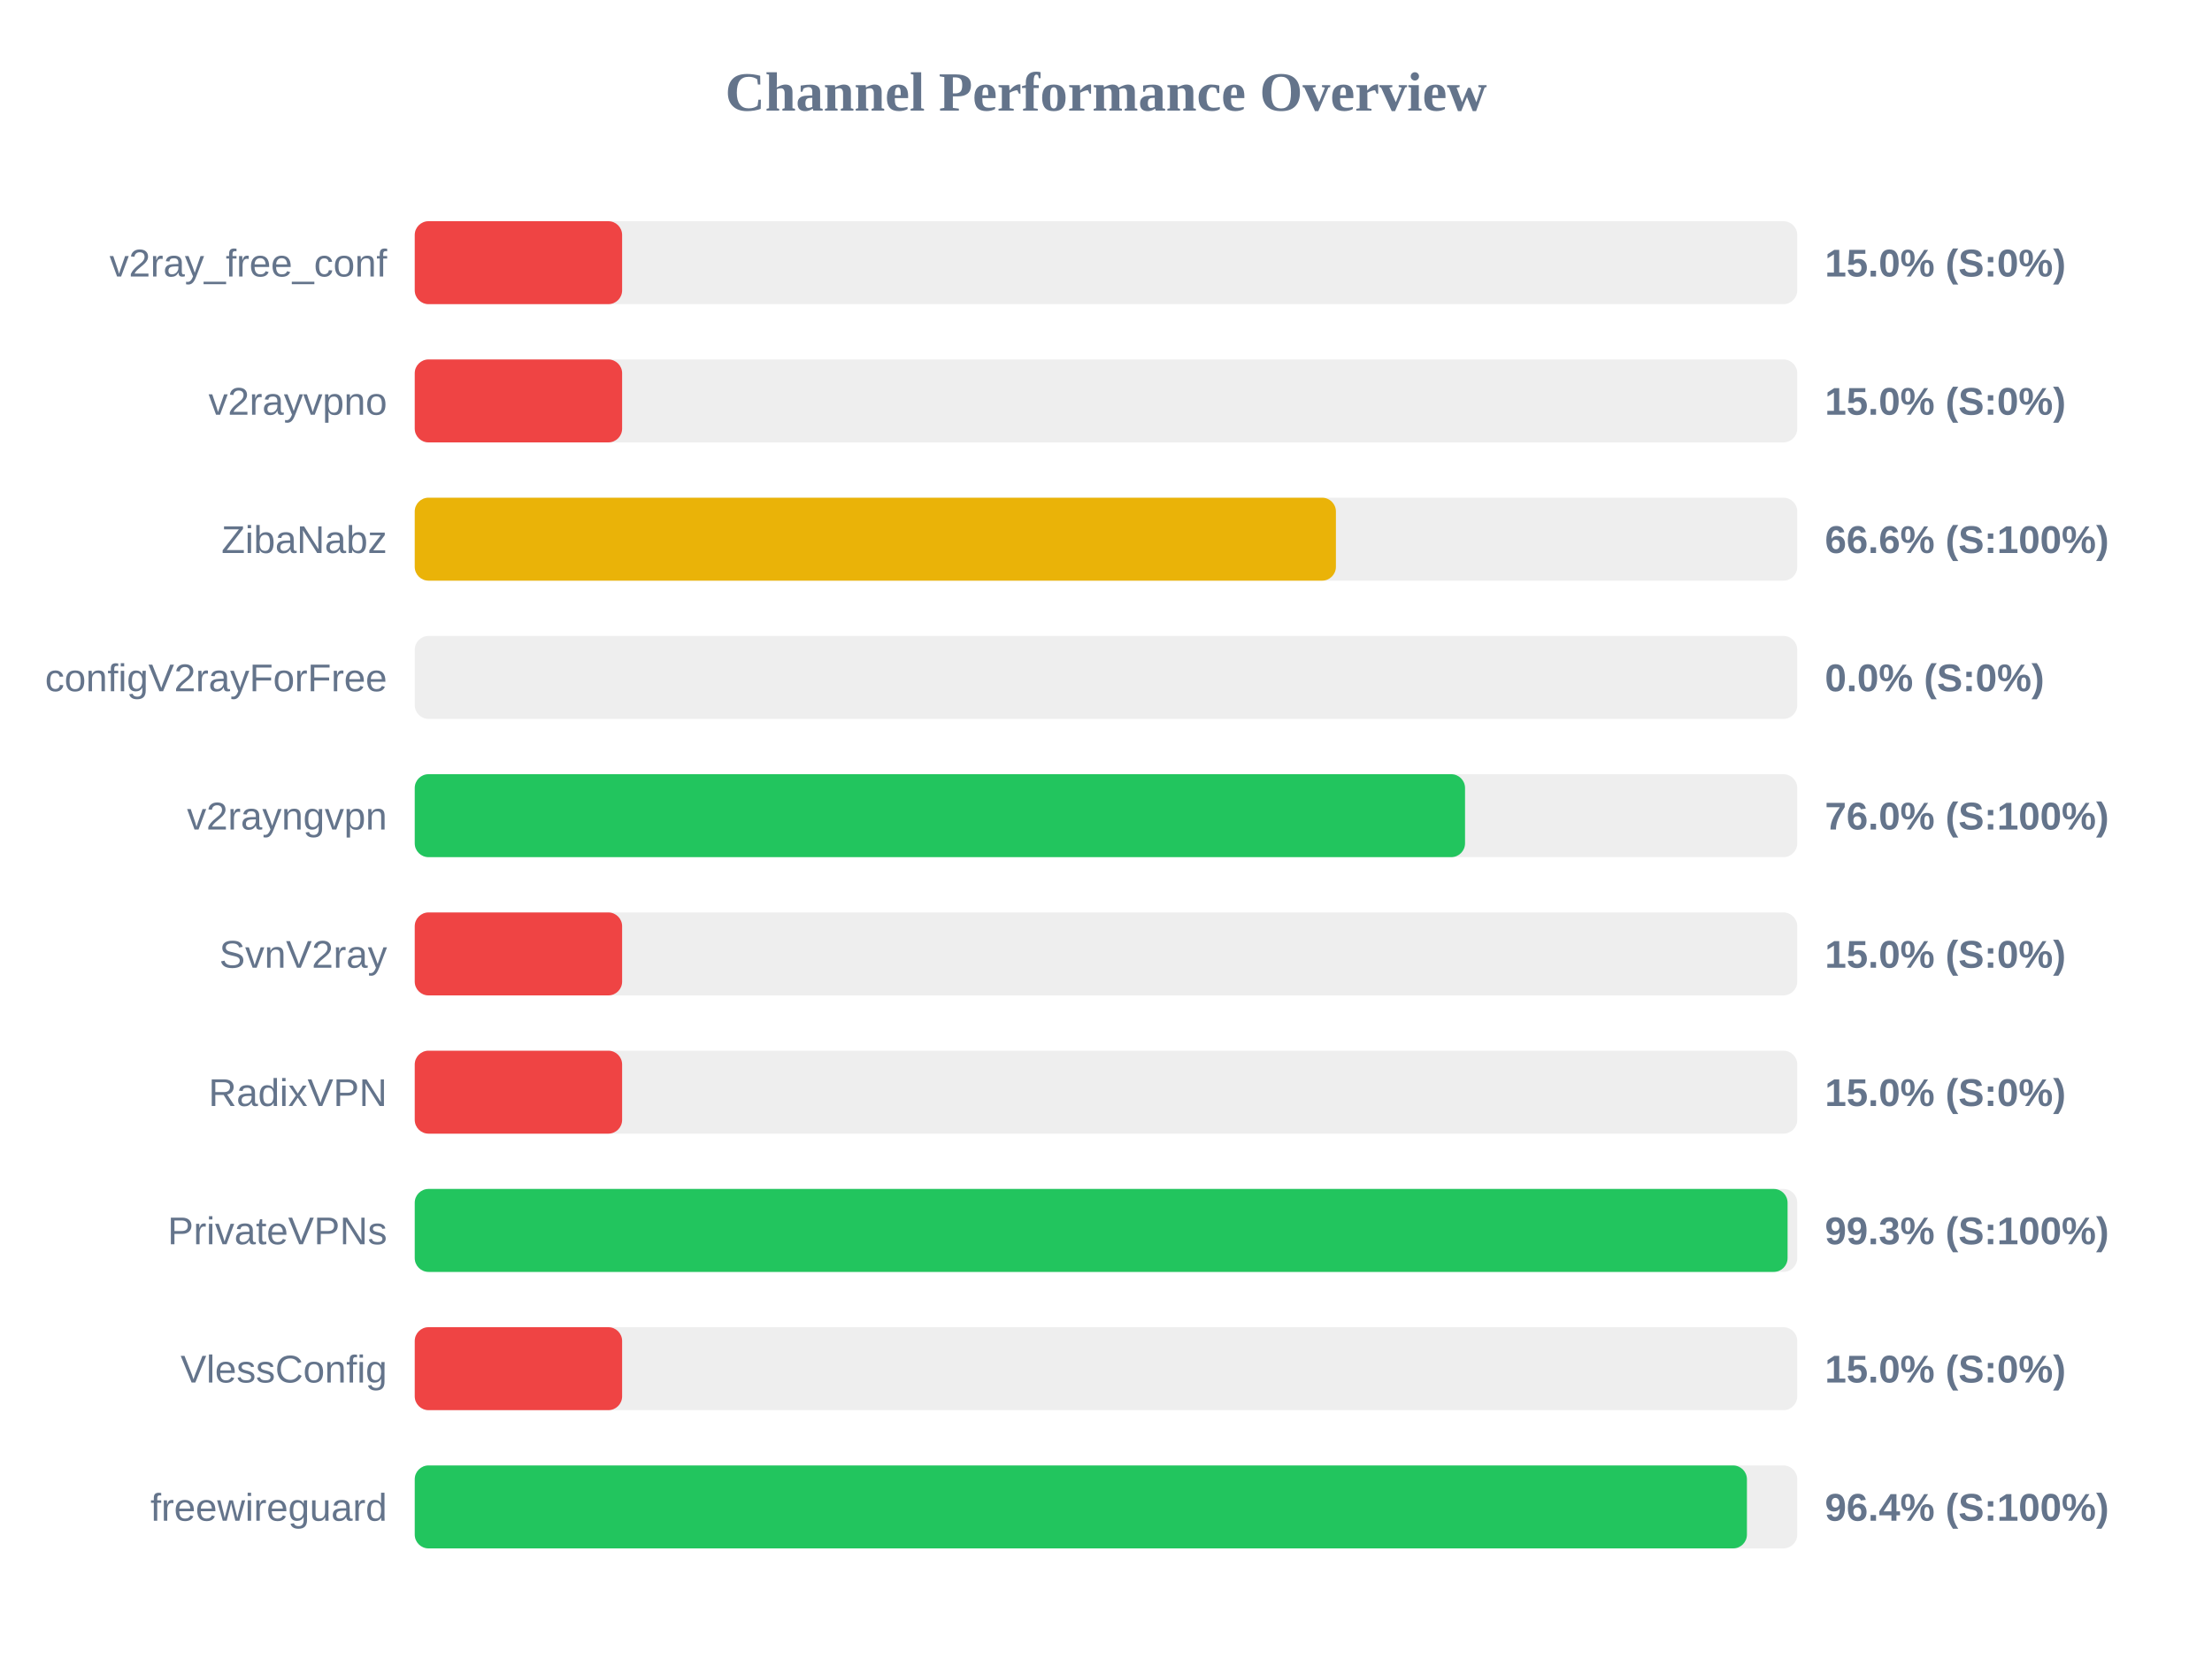
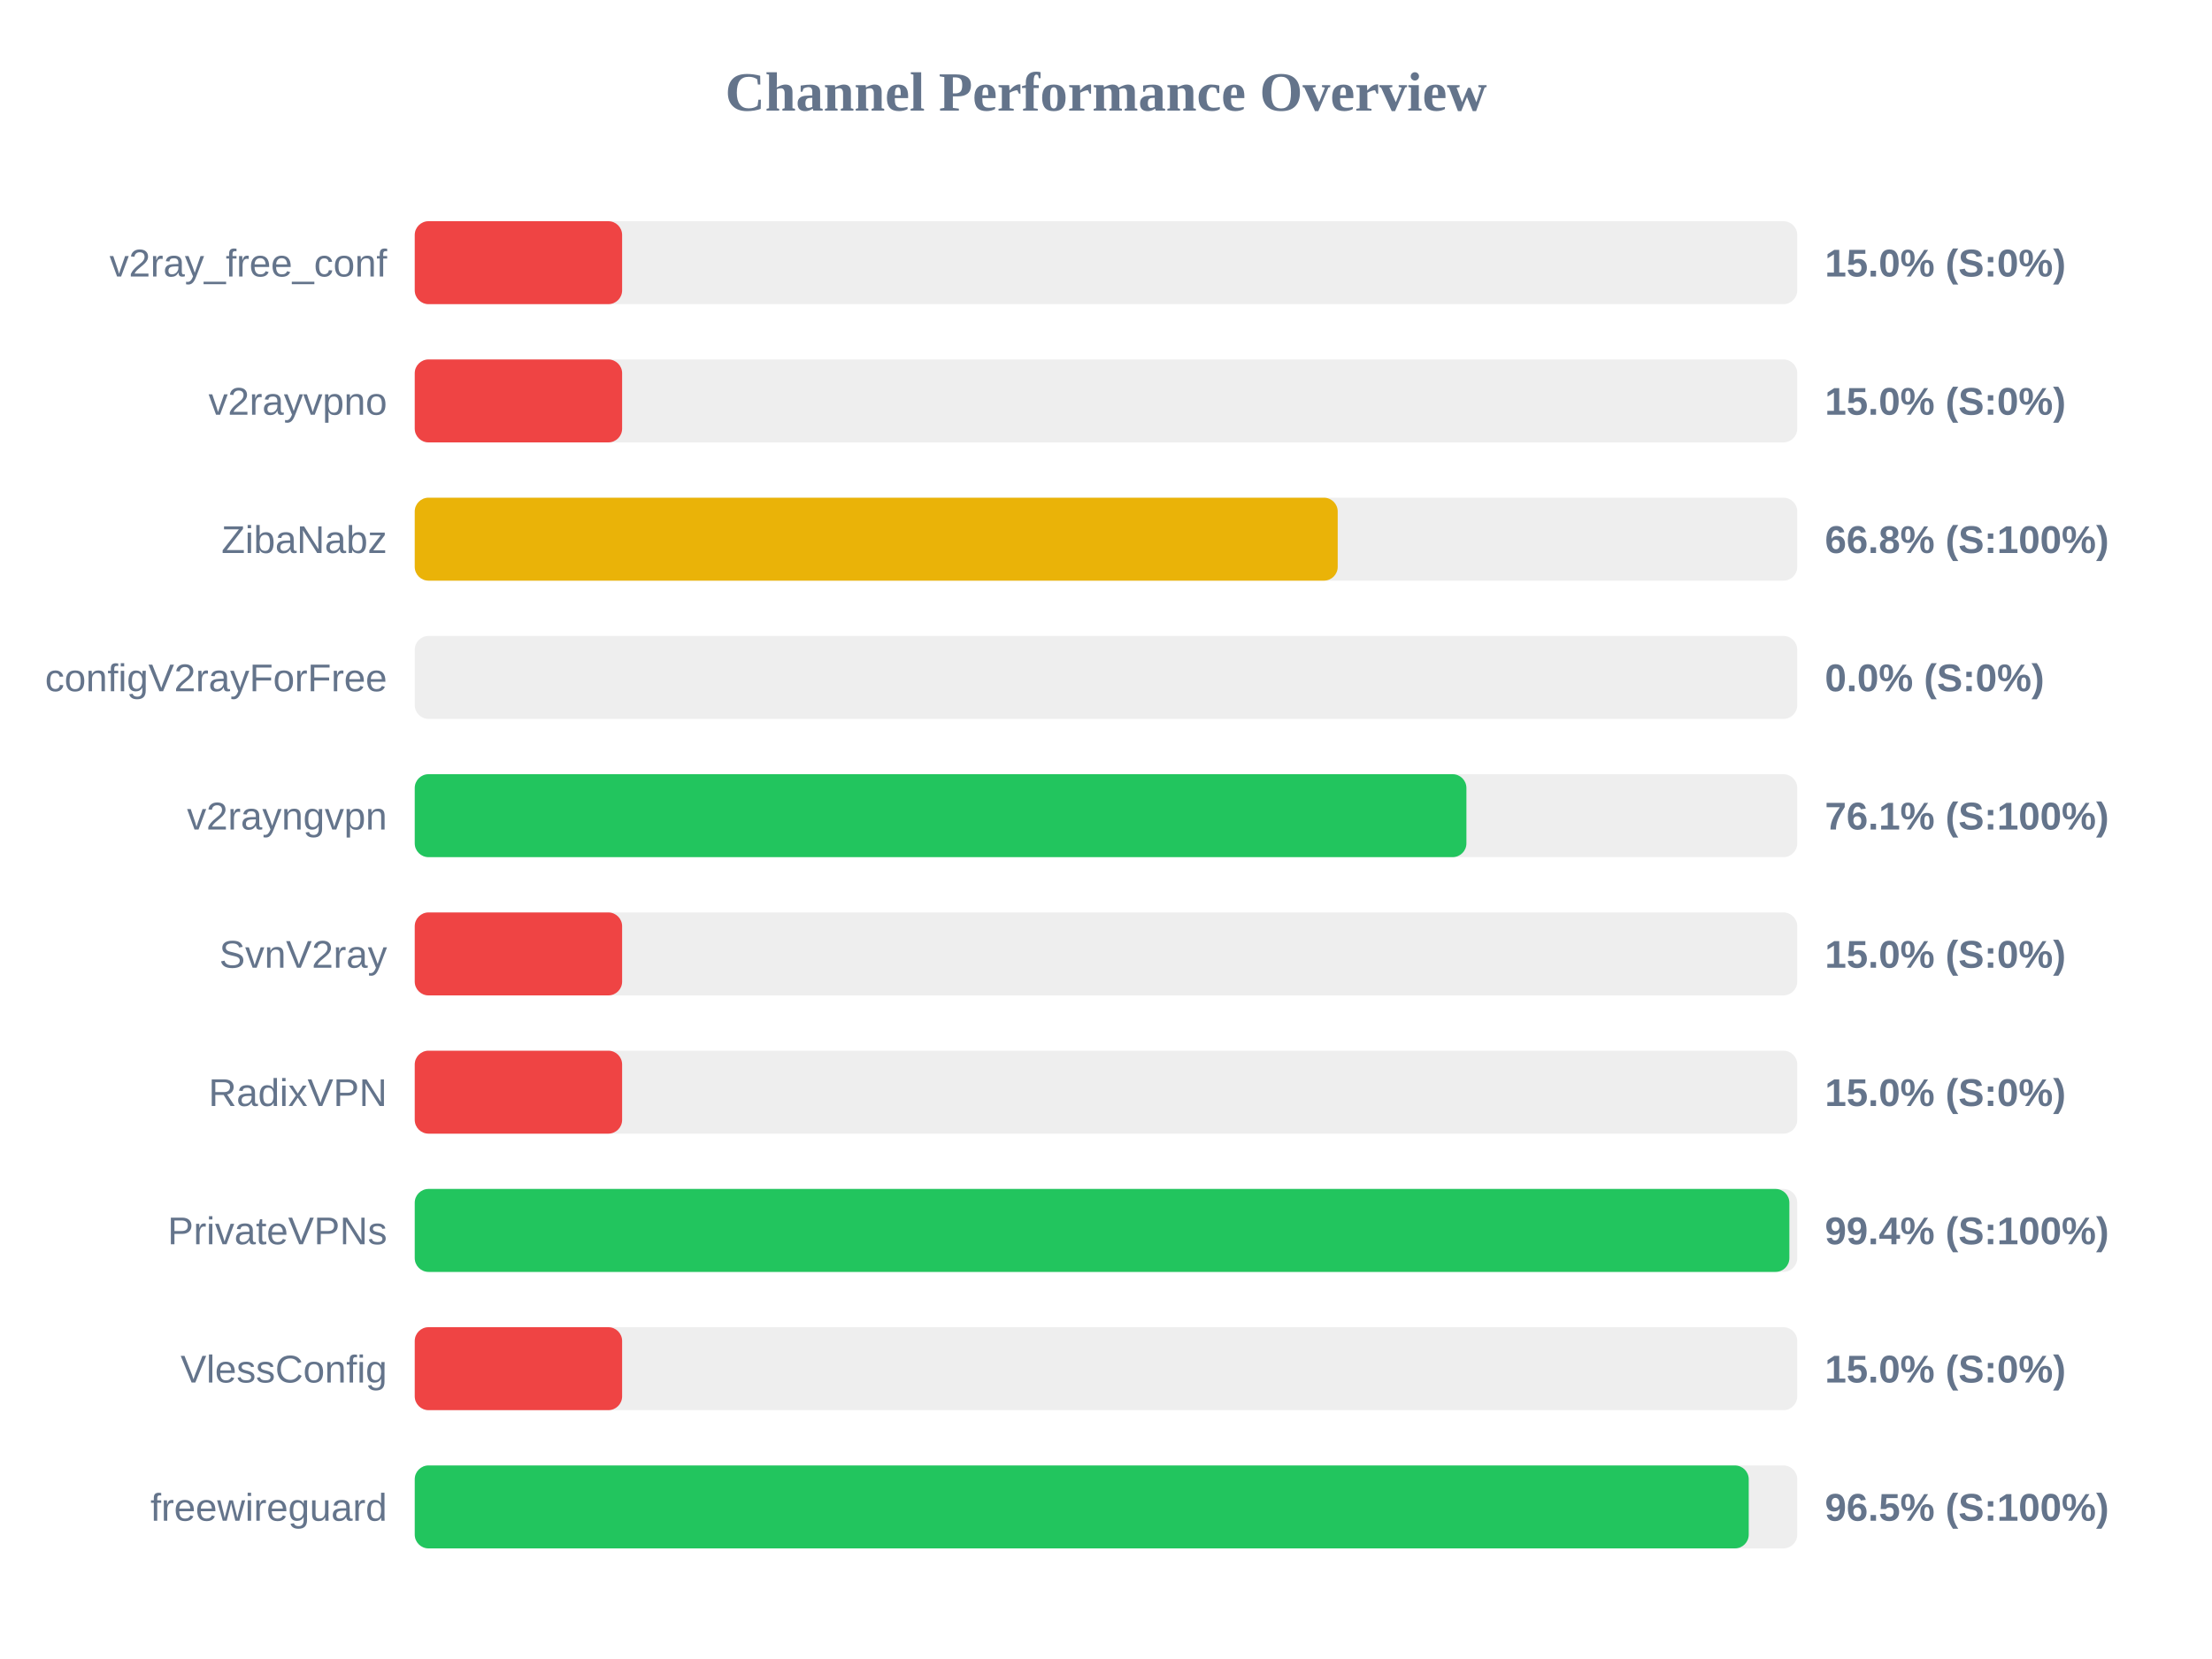
<svg xmlns="http://www.w3.org/2000/svg" width="800" height="600" version="1.1">
  <style>
        .row { font: 14px Arial; fill: #64748b; }
        .score { font: bold 14px Arial; fill: #64748b; }
    </style>
  <text x="400" y="40" text-anchor="middle" font-size="20px" font-weight="bold" fill="#64748b">Channel Performance Overview</text>
  <rect x="150" y="80" width="500" height="30" fill="#eee" rx="5" />
  <rect x="150" y="80" width="75.0" height="30" fill="#ef4444" rx="5" />
  <text x="140" y="100" text-anchor="end" class="row">v2ray_free_conf</text>
  <text x="660" y="100" text-anchor="start" class="score">15.0% (S:0%)</text>
  <rect x="150" y="130" width="500" height="30" fill="#eee" rx="5" />
  <rect x="150" y="130" width="75.0" height="30" fill="#ef4444" rx="5" />
  <text x="140" y="150" text-anchor="end" class="row">v2rayvpno</text>
  <text x="660" y="150" text-anchor="start" class="score">15.0% (S:0%)</text>
  <rect x="150" y="180" width="500" height="30" fill="#eee" rx="5" />
-   <rect x="150" y="180" width="333.15" height="30" fill="#eab308" rx="5" />
+   <rect x="150" y="180" width="333.8" height="30" fill="#eab308" rx="5" />
  <text x="140" y="200" text-anchor="end" class="row">ZibaNabz</text>
-   <text x="660" y="200" text-anchor="start" class="score">66.6% (S:100%)</text>
+   <text x="660" y="200" text-anchor="start" class="score">66.8% (S:100%)</text>
  <rect x="150" y="230" width="500" height="30" fill="#eee" rx="5" />
  <rect x="150" y="230" width="0.0" height="30" fill="#ef4444" rx="5" />
  <text x="140" y="250" text-anchor="end" class="row">configV2rayForFree</text>
  <text x="660" y="250" text-anchor="start" class="score">0.0% (S:0%)</text>
  <rect x="150" y="280" width="500" height="30" fill="#eee" rx="5" />
-   <rect x="150" y="280" width="379.85" height="30" fill="#22c55e" rx="5" />
+   <rect x="150" y="280" width="380.35" height="30" fill="#22c55e" rx="5" />
  <text x="140" y="300" text-anchor="end" class="row">v2rayngvpn</text>
-   <text x="660" y="300" text-anchor="start" class="score">76.0% (S:100%)</text>
+   <text x="660" y="300" text-anchor="start" class="score">76.1% (S:100%)</text>
  <rect x="150" y="330" width="500" height="30" fill="#eee" rx="5" />
  <rect x="150" y="330" width="75.0" height="30" fill="#ef4444" rx="5" />
  <text x="140" y="350" text-anchor="end" class="row">SvnV2ray</text>
  <text x="660" y="350" text-anchor="start" class="score">15.0% (S:0%)</text>
  <rect x="150" y="380" width="500" height="30" fill="#eee" rx="5" />
  <rect x="150" y="380" width="75.0" height="30" fill="#ef4444" rx="5" />
  <text x="140" y="400" text-anchor="end" class="row">RadixVPN</text>
  <text x="660" y="400" text-anchor="start" class="score">15.0% (S:0%)</text>
  <rect x="150" y="430" width="500" height="30" fill="#eee" rx="5" />
-   <rect x="150" y="430" width="496.5" height="30" fill="#22c55e" rx="5" />
+   <rect x="150" y="430" width="497.15" height="30" fill="#22c55e" rx="5" />
  <text x="140" y="450" text-anchor="end" class="row">PrivateVPNs</text>
-   <text x="660" y="450" text-anchor="start" class="score">99.3% (S:100%)</text>
+   <text x="660" y="450" text-anchor="start" class="score">99.4% (S:100%)</text>
  <rect x="150" y="480" width="500" height="30" fill="#eee" rx="5" />
  <rect x="150" y="480" width="75.0" height="30" fill="#ef4444" rx="5" />
  <text x="140" y="500" text-anchor="end" class="row">VlessConfig</text>
  <text x="660" y="500" text-anchor="start" class="score">15.0% (S:0%)</text>
  <rect x="150" y="530" width="500" height="30" fill="#eee" rx="5" />
-   <rect x="150" y="530" width="481.8" height="30" fill="#22c55e" rx="5" />
+   <rect x="150" y="530" width="482.45" height="30" fill="#22c55e" rx="5" />
  <text x="140" y="550" text-anchor="end" class="row">freewireguard</text>
-   <text x="660" y="550" text-anchor="start" class="score">96.4% (S:100%)</text>
+   <text x="660" y="550" text-anchor="start" class="score">96.5% (S:100%)</text>
</svg>
